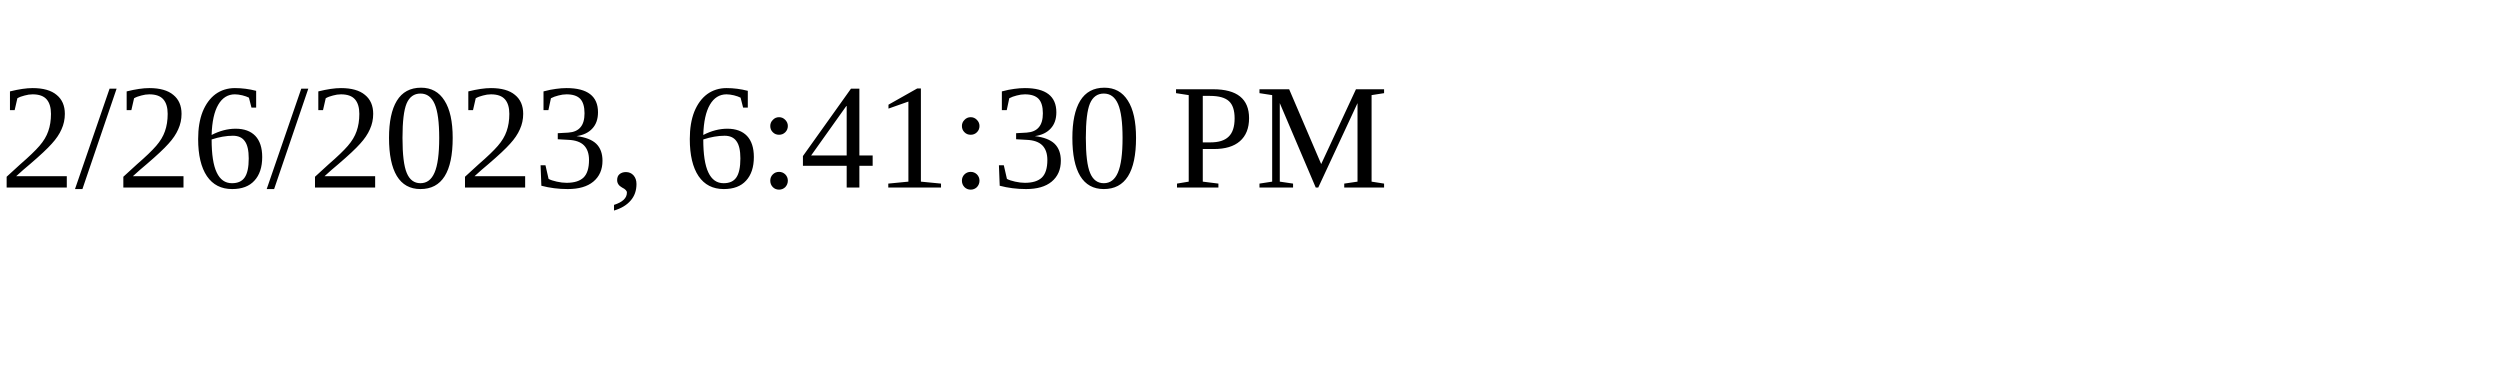
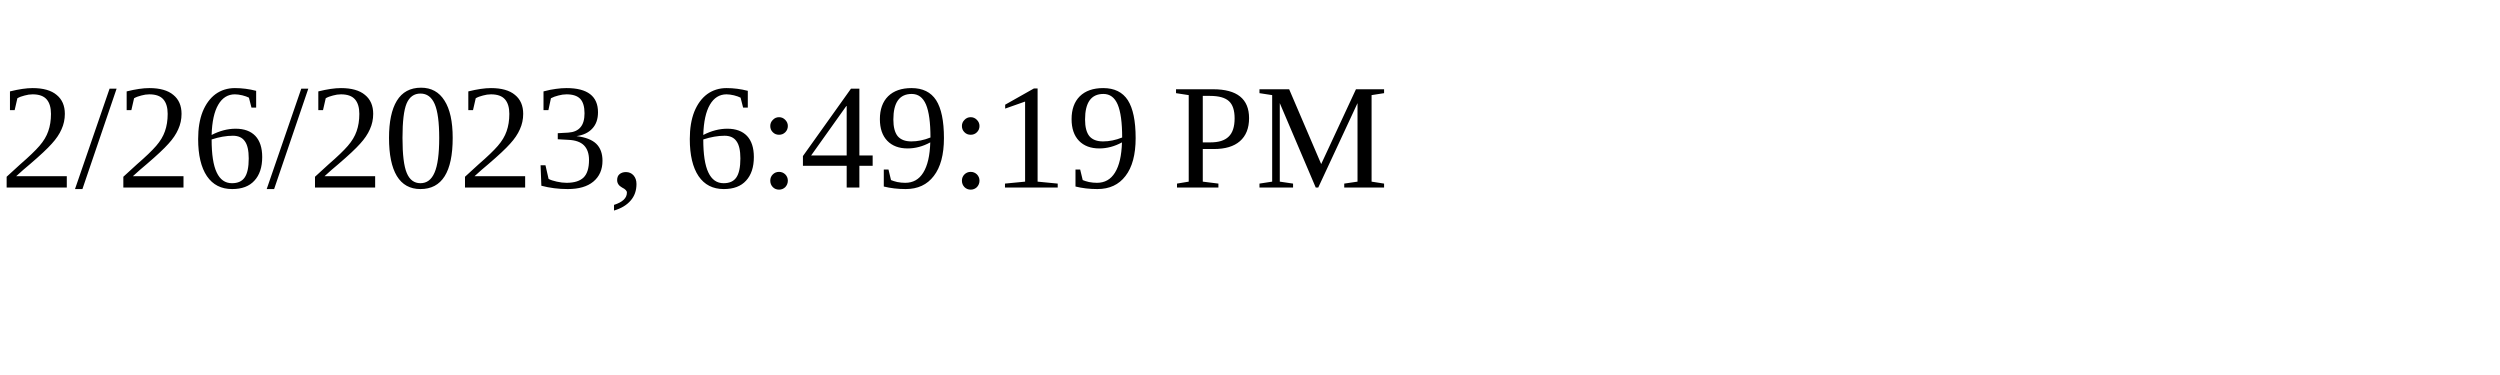
<svg xmlns="http://www.w3.org/2000/svg" height="30" width="200">
-   <text x="0" y="15">2/26/2023, 6:41:30 PM</text>
+   <text x="0" y="15">2/26/2023, 6:49:19 PM</text>
</svg>
